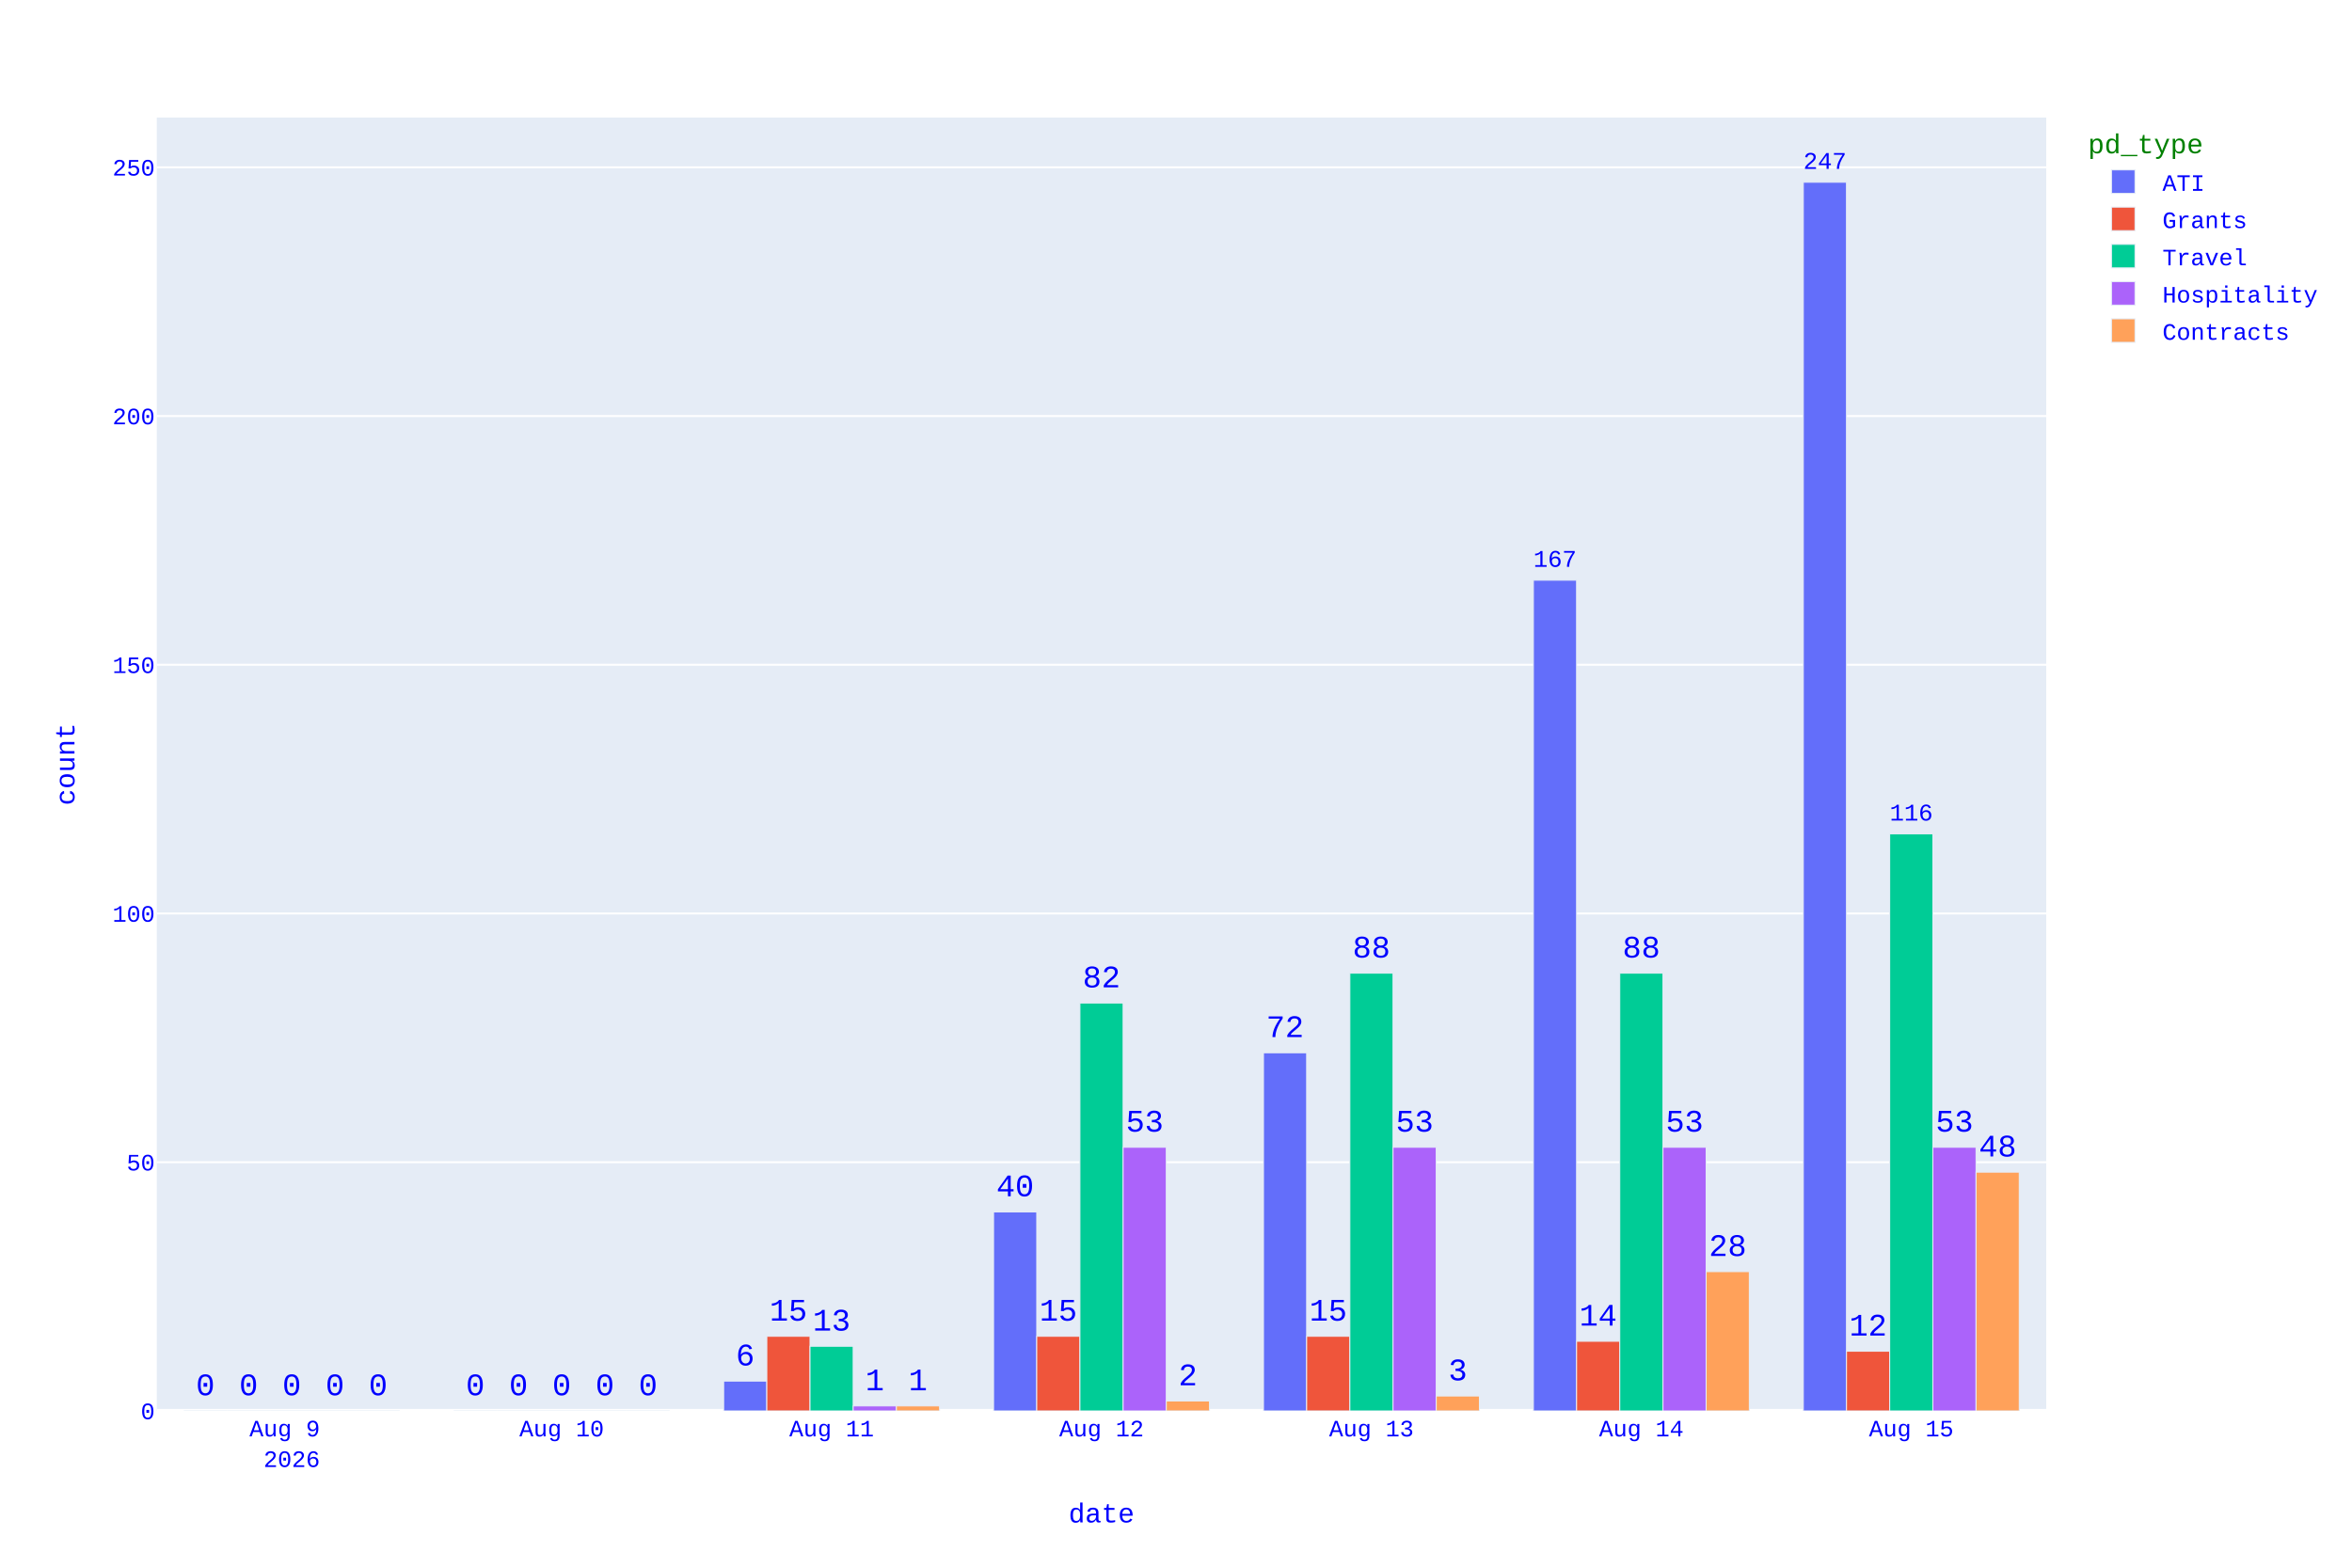
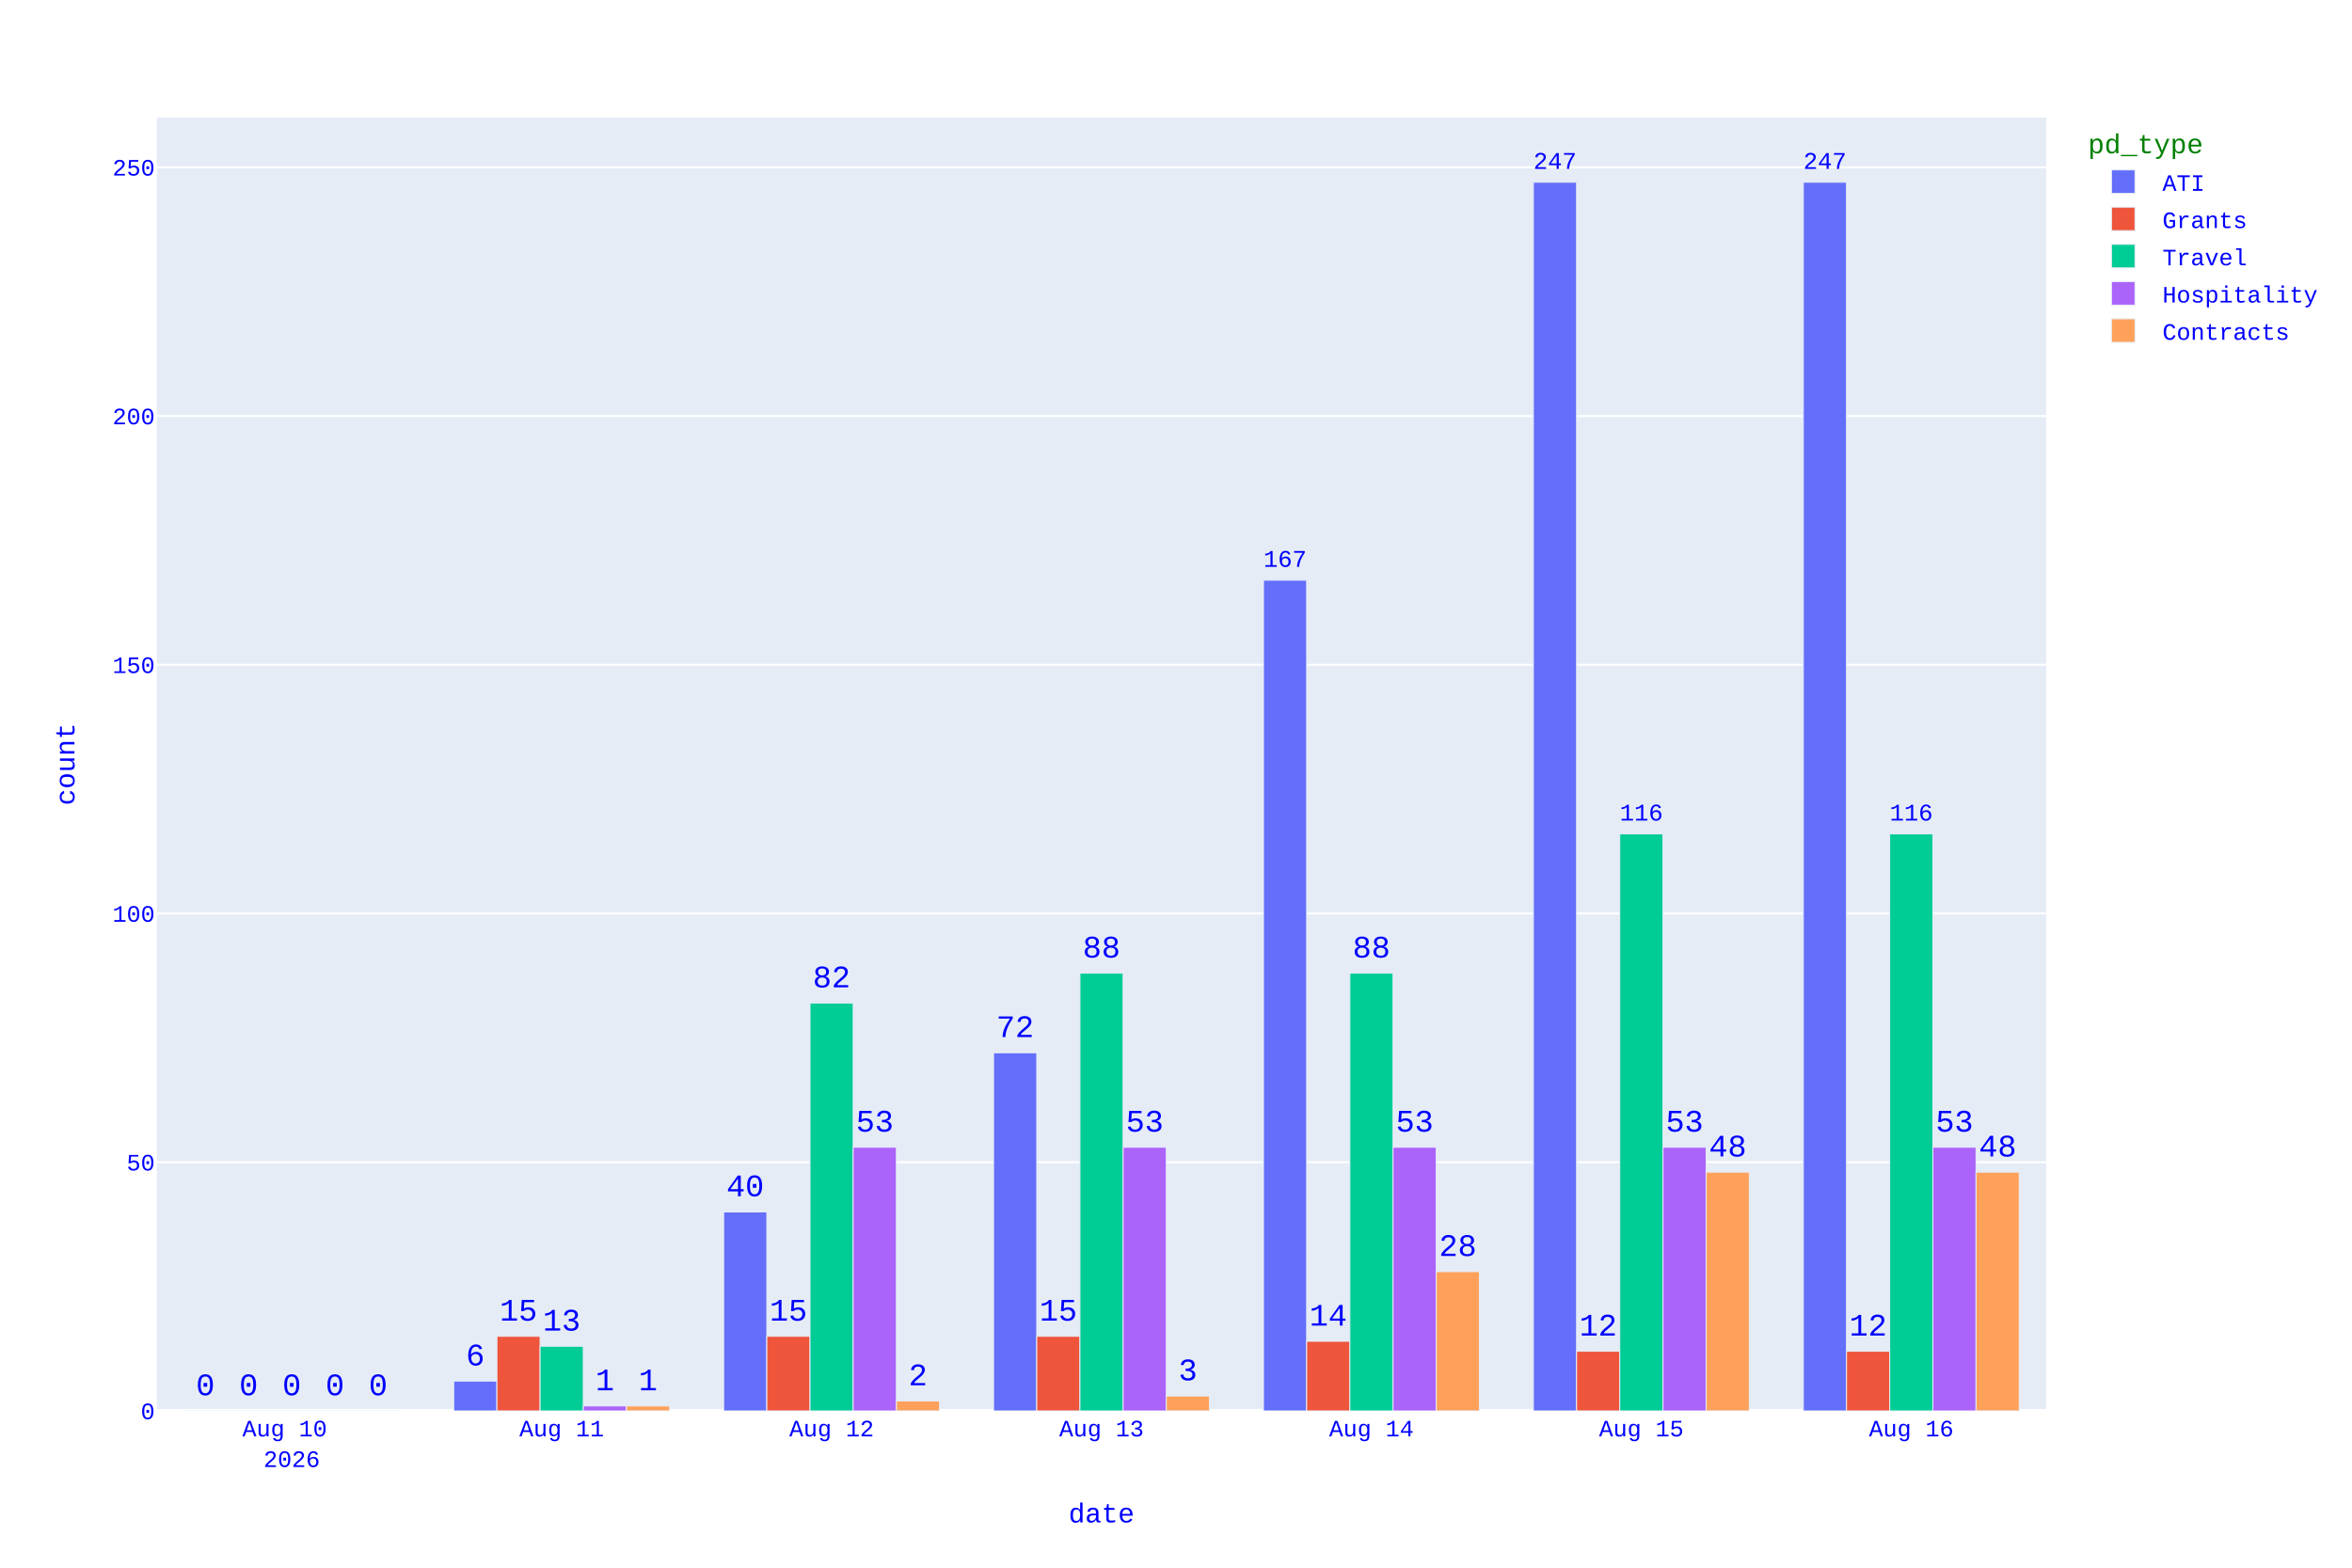
<svg xmlns="http://www.w3.org/2000/svg" class="main-svg" width="1200" height="800" style="" viewBox="0 0 1200 800">
  <rect x="0" y="0" width="1200" height="800" style="fill: rgb(255, 255, 255); fill-opacity: 1;" />
-   <defs id="defs-ec974c">
+   <defs id="defs-9ab373">
    <g class="clips">
-       <clipPath id="clipec974cxyplot" class="plotclip">
+       <clipPath id="clip9ab373xyplot" class="plotclip">
        <rect width="964" height="660" />
      </clipPath>
-       <clipPath class="axesclip" id="clipec974cx">
+       <clipPath class="axesclip" id="clip9ab373x">
        <rect x="80" y="0" width="964" height="800" />
      </clipPath>
-       <clipPath class="axesclip" id="clipec974cy">
+       <clipPath class="axesclip" id="clip9ab373y">
        <rect x="0" y="60" width="1200" height="660" />
      </clipPath>
-       <clipPath class="axesclip" id="clipec974cxy">
+       <clipPath class="axesclip" id="clip9ab373xy">
        <rect x="80" y="60" width="964" height="660" />
      </clipPath>
    </g>
    <g class="gradients" />
    <g class="patterns" />
  </defs>
  <g class="bglayer">
    <rect class="bg" x="80" y="60" width="964" height="660" style="fill: rgb(229, 236, 246); fill-opacity: 1; stroke-width: 0;" />
  </g>
  <g class="layer-below">
    <g class="imagelayer" />
    <g class="shapelayer" />
  </g>
  <g class="cartesianlayer">
    <g class="subplot xy">
      <g class="layer-subplot">
        <g class="shapelayer" />
        <g class="imagelayer" />
      </g>
      <g class="minor-gridlayer">
        <g class="x" />
        <g class="y" />
      </g>
      <g class="gridlayer">
        <g class="x" />
        <g class="y">
          <path class="ygrid crisp" transform="translate(0,593.08)" d="M80,0h964" style="stroke: rgb(255, 255, 255); stroke-opacity: 1; stroke-width: 1px;" />
          <path class="ygrid crisp" transform="translate(0,466.15)" d="M80,0h964" style="stroke: rgb(255, 255, 255); stroke-opacity: 1; stroke-width: 1px;" />
          <path class="ygrid crisp" transform="translate(0,339.23)" d="M80,0h964" style="stroke: rgb(255, 255, 255); stroke-opacity: 1; stroke-width: 1px;" />
          <path class="ygrid crisp" transform="translate(0,212.31)" d="M80,0h964" style="stroke: rgb(255, 255, 255); stroke-opacity: 1; stroke-width: 1px;" />
          <path class="ygrid crisp" transform="translate(0,85.38)" d="M80,0h964" style="stroke: rgb(255, 255, 255); stroke-opacity: 1; stroke-width: 1px;" />
        </g>
      </g>
      <g class="zerolinelayer">
        <path class="yzl zl crisp" transform="translate(0,720)" d="M80,0h964" style="stroke: rgb(255, 255, 255); stroke-opacity: 1; stroke-width: 2px;" />
      </g>
      <g class="layer-between">
        <g class="shapelayer" />
        <g class="imagelayer" />
      </g>
      <path class="xlines-below" />
      <path class="ylines-below" />
      <g class="overlines-below" />
      <g class="xaxislayer-below" />
      <g class="yaxislayer-below" />
      <g class="overaxes-below" />
      <g class="overplot">
        <g class="xy" transform="translate(80,60)">
          <g class="barlayer mlayer">
            <g class="trace bars" style="opacity: 1;">
              <g class="points">
                <g class="point">
-                   <path d="M840.06,660V33H862.09V660Z" clip-path="url(#clipec974cxyplot)" style="vector-effect: none; opacity: 1; stroke-width: 0.5px; fill: rgb(99, 110, 250); fill-opacity: 1; stroke: rgb(229, 236, 246); stroke-opacity: 1;" />
+                   <path d="M840.06,660V33H862.09V660Z" clip-path="url(#clip9ab373xyplot)" style="vector-effect: none; opacity: 1; stroke-width: 0.5px; fill: rgb(99, 110, 250); fill-opacity: 1; stroke: rgb(229, 236, 246); stroke-opacity: 1;" />
                  <text class="bartext bartext-outside" text-anchor="middle" data-notex="1" x="0" y="0" style="font-family: 'Courier New'; font-size: 16px; fill: rgb(0, 0, 255); fill-opacity: 1; white-space: pre;" transform="translate(851.075,26.17701)scale(0.7645987)">247</text>
                </g>
                <g class="point">
-                   <path d="M702.34,660V236.08H724.38V660Z" clip-path="url(#clipec974cxyplot)" style="vector-effect: none; opacity: 1; stroke-width: 0.5px; fill: rgb(99, 110, 250); fill-opacity: 1; stroke: rgb(229, 236, 246); stroke-opacity: 1;" />
-                   <text class="bartext bartext-outside" text-anchor="middle" data-notex="1" x="0" y="0" style="font-family: 'Courier New'; font-size: 16px; fill: rgb(0, 0, 255); fill-opacity: 1; white-space: pre;" transform="translate(713.36,229.2553)scale(0.7649458)">167</text>
-                 </g>
-                 <g class="point">
-                   <path d="M564.63,660V477.23H586.66V660Z" clip-path="url(#clipec974cxyplot)" style="vector-effect: none; opacity: 1; stroke-width: 0.5px; fill: rgb(99, 110, 250); fill-opacity: 1; stroke: rgb(229, 236, 246); stroke-opacity: 1;" />
-                   <text class="bartext bartext-outside" text-anchor="middle" data-notex="1" x="0" y="0" style="font-family: 'Courier New'; font-size: 16px; fill: rgb(0, 0, 255); fill-opacity: 1; white-space: pre;" transform="translate(575.645,469.23)">72</text>
-                 </g>
-                 <g class="point">
-                   <path d="M426.91,660V558.46H448.95V660Z" clip-path="url(#clipec974cxyplot)" style="vector-effect: none; opacity: 1; stroke-width: 0.5px; fill: rgb(99, 110, 250); fill-opacity: 1; stroke: rgb(229, 236, 246); stroke-opacity: 1;" />
-                   <text class="bartext bartext-outside" text-anchor="middle" data-notex="1" x="0" y="0" style="font-family: 'Courier New'; font-size: 16px; fill: rgb(0, 0, 255); fill-opacity: 1; white-space: pre;" transform="translate(437.93,550.46)">40</text>
-                 </g>
-                 <g class="point">
-                   <path d="M289.2,660V644.77H311.23V660Z" clip-path="url(#clipec974cxyplot)" style="vector-effect: none; opacity: 1; stroke-width: 0.5px; fill: rgb(99, 110, 250); fill-opacity: 1; stroke: rgb(229, 236, 246); stroke-opacity: 1;" />
-                   <text class="bartext bartext-outside" text-anchor="middle" data-notex="1" x="0" y="0" style="font-family: 'Courier New'; font-size: 16px; fill: rgb(0, 0, 255); fill-opacity: 1; white-space: pre;" transform="translate(300.215,636.77)">6</text>
-                 </g>
-                 <g class="point">
-                   <path d="M151.49,660V660H173.52V660Z" clip-path="url(#clipec974cxyplot)" style="vector-effect: none; opacity: 1; stroke-width: 0.5px; fill: rgb(99, 110, 250); fill-opacity: 1; stroke: rgb(229, 236, 246); stroke-opacity: 1;" />
-                   <text class="bartext bartext-outside" text-anchor="middle" data-notex="1" x="0" y="0" style="font-family: 'Courier New'; font-size: 16px; fill: rgb(0, 0, 255); fill-opacity: 1; white-space: pre;" transform="translate(162.505,652)">0</text>
-                 </g>
-                 <g class="point">
-                   <path d="M13.77,660V660H35.81V660Z" clip-path="url(#clipec974cxyplot)" style="vector-effect: none; opacity: 1; stroke-width: 0.5px; fill: rgb(99, 110, 250); fill-opacity: 1; stroke: rgb(229, 236, 246); stroke-opacity: 1;" />
+                   <path d="M702.34,660V33H724.38V660Z" clip-path="url(#clip9ab373xyplot)" style="vector-effect: none; opacity: 1; stroke-width: 0.5px; fill: rgb(99, 110, 250); fill-opacity: 1; stroke: rgb(229, 236, 246); stroke-opacity: 1;" />
+                   <text class="bartext bartext-outside" text-anchor="middle" data-notex="1" x="0" y="0" style="font-family: 'Courier New'; font-size: 16px; fill: rgb(0, 0, 255); fill-opacity: 1; white-space: pre;" transform="translate(713.36,26.17527)scale(0.7649458)">247</text>
+                 </g>
+                 <g class="point">
+                   <path d="M564.63,660V236.08H586.66V660Z" clip-path="url(#clip9ab373xyplot)" style="vector-effect: none; opacity: 1; stroke-width: 0.5px; fill: rgb(99, 110, 250); fill-opacity: 1; stroke: rgb(229, 236, 246); stroke-opacity: 1;" />
+                   <text class="bartext bartext-outside" text-anchor="middle" data-notex="1" x="0" y="0" style="font-family: 'Courier New'; font-size: 16px; fill: rgb(0, 0, 255); fill-opacity: 1; white-space: pre;" transform="translate(575.645,229.257)scale(0.7645987)">167</text>
+                 </g>
+                 <g class="point">
+                   <path d="M426.91,660V477.23H448.95V660Z" clip-path="url(#clip9ab373xyplot)" style="vector-effect: none; opacity: 1; stroke-width: 0.5px; fill: rgb(99, 110, 250); fill-opacity: 1; stroke: rgb(229, 236, 246); stroke-opacity: 1;" />
+                   <text class="bartext bartext-outside" text-anchor="middle" data-notex="1" x="0" y="0" style="font-family: 'Courier New'; font-size: 16px; fill: rgb(0, 0, 255); fill-opacity: 1; white-space: pre;" transform="translate(437.93,469.23)">72</text>
+                 </g>
+                 <g class="point">
+                   <path d="M289.2,660V558.46H311.23V660Z" clip-path="url(#clip9ab373xyplot)" style="vector-effect: none; opacity: 1; stroke-width: 0.5px; fill: rgb(99, 110, 250); fill-opacity: 1; stroke: rgb(229, 236, 246); stroke-opacity: 1;" />
+                   <text class="bartext bartext-outside" text-anchor="middle" data-notex="1" x="0" y="0" style="font-family: 'Courier New'; font-size: 16px; fill: rgb(0, 0, 255); fill-opacity: 1; white-space: pre;" transform="translate(300.215,550.46)">40</text>
+                 </g>
+                 <g class="point">
+                   <path d="M151.49,660V644.77H173.52V660Z" clip-path="url(#clip9ab373xyplot)" style="vector-effect: none; opacity: 1; stroke-width: 0.5px; fill: rgb(99, 110, 250); fill-opacity: 1; stroke: rgb(229, 236, 246); stroke-opacity: 1;" />
+                   <text class="bartext bartext-outside" text-anchor="middle" data-notex="1" x="0" y="0" style="font-family: 'Courier New'; font-size: 16px; fill: rgb(0, 0, 255); fill-opacity: 1; white-space: pre;" transform="translate(162.505,636.77)">6</text>
+                 </g>
+                 <g class="point">
+                   <path d="M13.77,660V660H35.81V660Z" clip-path="url(#clip9ab373xyplot)" style="vector-effect: none; opacity: 1; stroke-width: 0.5px; fill: rgb(99, 110, 250); fill-opacity: 1; stroke: rgb(229, 236, 246); stroke-opacity: 1;" />
                  <text class="bartext bartext-outside" text-anchor="middle" data-notex="1" x="0" y="0" style="font-family: 'Courier New'; font-size: 16px; fill: rgb(0, 0, 255); fill-opacity: 1; white-space: pre;" transform="translate(24.79,652)">0</text>
                </g>
              </g>
            </g>
            <g class="trace bars" style="opacity: 1;">
              <g class="points">
                <g class="point">
-                   <path d="M862.09,660V629.54H884.13V660Z" clip-path="url(#clipec974cxyplot)" style="vector-effect: none; opacity: 1; stroke-width: 0.5px; fill: rgb(239, 85, 59); fill-opacity: 1; stroke: rgb(229, 236, 246); stroke-opacity: 1;" />
+                   <path d="M862.09,660V629.54H884.13V660Z" clip-path="url(#clip9ab373xyplot)" style="vector-effect: none; opacity: 1; stroke-width: 0.5px; fill: rgb(239, 85, 59); fill-opacity: 1; stroke: rgb(229, 236, 246); stroke-opacity: 1;" />
                  <text class="bartext bartext-outside" text-anchor="middle" data-notex="1" x="0" y="0" style="font-family: 'Courier New'; font-size: 16px; fill: rgb(0, 0, 255); fill-opacity: 1; white-space: pre;" transform="translate(873.11,621.54)">12</text>
                </g>
                <g class="point">
-                   <path d="M724.38,660V624.46H746.41V660Z" clip-path="url(#clipec974cxyplot)" style="vector-effect: none; opacity: 1; stroke-width: 0.5px; fill: rgb(239, 85, 59); fill-opacity: 1; stroke: rgb(229, 236, 246); stroke-opacity: 1;" />
-                   <text class="bartext bartext-outside" text-anchor="middle" data-notex="1" x="0" y="0" style="font-family: 'Courier New'; font-size: 16px; fill: rgb(0, 0, 255); fill-opacity: 1; white-space: pre;" transform="translate(735.395,616.46)">14</text>
-                 </g>
-                 <g class="point">
-                   <path d="M586.66,660V621.92H608.7V660Z" clip-path="url(#clipec974cxyplot)" style="vector-effect: none; opacity: 1; stroke-width: 0.5px; fill: rgb(239, 85, 59); fill-opacity: 1; stroke: rgb(229, 236, 246); stroke-opacity: 1;" />
-                   <text class="bartext bartext-outside" text-anchor="middle" data-notex="1" x="0" y="0" style="font-family: 'Courier New'; font-size: 16px; fill: rgb(0, 0, 255); fill-opacity: 1; white-space: pre;" transform="translate(597.68,613.92)">15</text>
-                 </g>
-                 <g class="point">
-                   <path d="M448.95,660V621.92H470.98V660Z" clip-path="url(#clipec974cxyplot)" style="vector-effect: none; opacity: 1; stroke-width: 0.5px; fill: rgb(239, 85, 59); fill-opacity: 1; stroke: rgb(229, 236, 246); stroke-opacity: 1;" />
+                   <path d="M724.38,660V629.54H746.41V660Z" clip-path="url(#clip9ab373xyplot)" style="vector-effect: none; opacity: 1; stroke-width: 0.5px; fill: rgb(239, 85, 59); fill-opacity: 1; stroke: rgb(229, 236, 246); stroke-opacity: 1;" />
+                   <text class="bartext bartext-outside" text-anchor="middle" data-notex="1" x="0" y="0" style="font-family: 'Courier New'; font-size: 16px; fill: rgb(0, 0, 255); fill-opacity: 1; white-space: pre;" transform="translate(735.395,621.54)">12</text>
+                 </g>
+                 <g class="point">
+                   <path d="M586.66,660V624.46H608.7V660Z" clip-path="url(#clip9ab373xyplot)" style="vector-effect: none; opacity: 1; stroke-width: 0.5px; fill: rgb(239, 85, 59); fill-opacity: 1; stroke: rgb(229, 236, 246); stroke-opacity: 1;" />
+                   <text class="bartext bartext-outside" text-anchor="middle" data-notex="1" x="0" y="0" style="font-family: 'Courier New'; font-size: 16px; fill: rgb(0, 0, 255); fill-opacity: 1; white-space: pre;" transform="translate(597.68,616.46)">14</text>
+                 </g>
+                 <g class="point">
+                   <path d="M448.95,660V621.92H470.98V660Z" clip-path="url(#clip9ab373xyplot)" style="vector-effect: none; opacity: 1; stroke-width: 0.5px; fill: rgb(239, 85, 59); fill-opacity: 1; stroke: rgb(229, 236, 246); stroke-opacity: 1;" />
                  <text class="bartext bartext-outside" text-anchor="middle" data-notex="1" x="0" y="0" style="font-family: 'Courier New'; font-size: 16px; fill: rgb(0, 0, 255); fill-opacity: 1; white-space: pre;" transform="translate(459.965,613.92)">15</text>
                </g>
                <g class="point">
-                   <path d="M311.23,660V621.92H333.27V660Z" clip-path="url(#clipec974cxyplot)" style="vector-effect: none; opacity: 1; stroke-width: 0.5px; fill: rgb(239, 85, 59); fill-opacity: 1; stroke: rgb(229, 236, 246); stroke-opacity: 1;" />
+                   <path d="M311.23,660V621.92H333.27V660Z" clip-path="url(#clip9ab373xyplot)" style="vector-effect: none; opacity: 1; stroke-width: 0.5px; fill: rgb(239, 85, 59); fill-opacity: 1; stroke: rgb(229, 236, 246); stroke-opacity: 1;" />
                  <text class="bartext bartext-outside" text-anchor="middle" data-notex="1" x="0" y="0" style="font-family: 'Courier New'; font-size: 16px; fill: rgb(0, 0, 255); fill-opacity: 1; white-space: pre;" transform="translate(322.25,613.92)">15</text>
                </g>
                <g class="point">
-                   <path d="M173.52,660V660H195.55V660Z" clip-path="url(#clipec974cxyplot)" style="vector-effect: none; opacity: 1; stroke-width: 0.5px; fill: rgb(239, 85, 59); fill-opacity: 1; stroke: rgb(229, 236, 246); stroke-opacity: 1;" />
-                   <text class="bartext bartext-outside" text-anchor="middle" data-notex="1" x="0" y="0" style="font-family: 'Courier New'; font-size: 16px; fill: rgb(0, 0, 255); fill-opacity: 1; white-space: pre;" transform="translate(184.535,652)">0</text>
-                 </g>
-                 <g class="point">
-                   <path d="M35.81,660V660H57.84V660Z" clip-path="url(#clipec974cxyplot)" style="vector-effect: none; opacity: 1; stroke-width: 0.5px; fill: rgb(239, 85, 59); fill-opacity: 1; stroke: rgb(229, 236, 246); stroke-opacity: 1;" />
+                   <path d="M173.52,660V621.92H195.55V660Z" clip-path="url(#clip9ab373xyplot)" style="vector-effect: none; opacity: 1; stroke-width: 0.5px; fill: rgb(239, 85, 59); fill-opacity: 1; stroke: rgb(229, 236, 246); stroke-opacity: 1;" />
+                   <text class="bartext bartext-outside" text-anchor="middle" data-notex="1" x="0" y="0" style="font-family: 'Courier New'; font-size: 16px; fill: rgb(0, 0, 255); fill-opacity: 1; white-space: pre;" transform="translate(184.535,613.92)">15</text>
+                 </g>
+                 <g class="point">
+                   <path d="M35.81,660V660H57.84V660Z" clip-path="url(#clip9ab373xyplot)" style="vector-effect: none; opacity: 1; stroke-width: 0.5px; fill: rgb(239, 85, 59); fill-opacity: 1; stroke: rgb(229, 236, 246); stroke-opacity: 1;" />
                  <text class="bartext bartext-outside" text-anchor="middle" data-notex="1" x="0" y="0" style="font-family: 'Courier New'; font-size: 16px; fill: rgb(0, 0, 255); fill-opacity: 1; white-space: pre;" transform="translate(46.825,652)">0</text>
                </g>
              </g>
            </g>
            <g class="trace bars" style="opacity: 1;">
              <g class="points">
                <g class="point">
-                   <path d="M884.13,660V365.54H906.16V660Z" clip-path="url(#clipec974cxyplot)" style="vector-effect: none; opacity: 1; stroke-width: 0.5px; fill: rgb(0, 204, 150); fill-opacity: 1; stroke: rgb(229, 236, 246); stroke-opacity: 1;" />
+                   <path d="M884.13,660V365.54H906.16V660Z" clip-path="url(#clip9ab373xyplot)" style="vector-effect: none; opacity: 1; stroke-width: 0.5px; fill: rgb(0, 204, 150); fill-opacity: 1; stroke: rgb(229, 236, 246); stroke-opacity: 1;" />
                  <text class="bartext bartext-outside" text-anchor="middle" data-notex="1" x="0" y="0" style="font-family: 'Courier New'; font-size: 16px; fill: rgb(0, 0, 255); fill-opacity: 1; white-space: pre;" transform="translate(895.145,358.717)scale(0.7645987)">116</text>
                </g>
                <g class="point">
-                   <path d="M746.41,660V436.62H768.45V660Z" clip-path="url(#clipec974cxyplot)" style="vector-effect: none; opacity: 1; stroke-width: 0.5px; fill: rgb(0, 204, 150); fill-opacity: 1; stroke: rgb(229, 236, 246); stroke-opacity: 1;" />
-                   <text class="bartext bartext-outside" text-anchor="middle" data-notex="1" x="0" y="0" style="font-family: 'Courier New'; font-size: 16px; fill: rgb(0, 0, 255); fill-opacity: 1; white-space: pre;" transform="translate(757.43,428.62)">88</text>
-                 </g>
-                 <g class="point">
-                   <path d="M608.7,660V436.62H630.73V660Z" clip-path="url(#clipec974cxyplot)" style="vector-effect: none; opacity: 1; stroke-width: 0.5px; fill: rgb(0, 204, 150); fill-opacity: 1; stroke: rgb(229, 236, 246); stroke-opacity: 1;" />
+                   <path d="M746.41,660V365.54H768.45V660Z" clip-path="url(#clip9ab373xyplot)" style="vector-effect: none; opacity: 1; stroke-width: 0.5px; fill: rgb(0, 204, 150); fill-opacity: 1; stroke: rgb(229, 236, 246); stroke-opacity: 1;" />
+                   <text class="bartext bartext-outside" text-anchor="middle" data-notex="1" x="0" y="0" style="font-family: 'Courier New'; font-size: 16px; fill: rgb(0, 0, 255); fill-opacity: 1; white-space: pre;" transform="translate(757.43,358.7153)scale(0.7649458)">116</text>
+                 </g>
+                 <g class="point">
+                   <path d="M608.7,660V436.62H630.73V660Z" clip-path="url(#clip9ab373xyplot)" style="vector-effect: none; opacity: 1; stroke-width: 0.5px; fill: rgb(0, 204, 150); fill-opacity: 1; stroke: rgb(229, 236, 246); stroke-opacity: 1;" />
                  <text class="bartext bartext-outside" text-anchor="middle" data-notex="1" x="0" y="0" style="font-family: 'Courier New'; font-size: 16px; fill: rgb(0, 0, 255); fill-opacity: 1; white-space: pre;" transform="translate(619.715,428.62)">88</text>
                </g>
                <g class="point">
-                   <path d="M470.98,660V451.85H493.02V660Z" clip-path="url(#clipec974cxyplot)" style="vector-effect: none; opacity: 1; stroke-width: 0.5px; fill: rgb(0, 204, 150); fill-opacity: 1; stroke: rgb(229, 236, 246); stroke-opacity: 1;" />
-                   <text class="bartext bartext-outside" text-anchor="middle" data-notex="1" x="0" y="0" style="font-family: 'Courier New'; font-size: 16px; fill: rgb(0, 0, 255); fill-opacity: 1; white-space: pre;" transform="translate(482,443.85)">82</text>
-                 </g>
-                 <g class="point">
-                   <path d="M333.27,660V627H355.3V660Z" clip-path="url(#clipec974cxyplot)" style="vector-effect: none; opacity: 1; stroke-width: 0.5px; fill: rgb(0, 204, 150); fill-opacity: 1; stroke: rgb(229, 236, 246); stroke-opacity: 1;" />
-                   <text class="bartext bartext-outside" text-anchor="middle" data-notex="1" x="0" y="0" style="font-family: 'Courier New'; font-size: 16px; fill: rgb(0, 0, 255); fill-opacity: 1; white-space: pre;" transform="translate(344.285,619)">13</text>
-                 </g>
-                 <g class="point">
-                   <path d="M195.55,660V660H217.59V660Z" clip-path="url(#clipec974cxyplot)" style="vector-effect: none; opacity: 1; stroke-width: 0.5px; fill: rgb(0, 204, 150); fill-opacity: 1; stroke: rgb(229, 236, 246); stroke-opacity: 1;" />
-                   <text class="bartext bartext-outside" text-anchor="middle" data-notex="1" x="0" y="0" style="font-family: 'Courier New'; font-size: 16px; fill: rgb(0, 0, 255); fill-opacity: 1; white-space: pre;" transform="translate(206.57,652)">0</text>
-                 </g>
-                 <g class="point">
-                   <path d="M57.84,660V660H79.87V660Z" clip-path="url(#clipec974cxyplot)" style="vector-effect: none; opacity: 1; stroke-width: 0.5px; fill: rgb(0, 204, 150); fill-opacity: 1; stroke: rgb(229, 236, 246); stroke-opacity: 1;" />
+                   <path d="M470.98,660V436.62H493.02V660Z" clip-path="url(#clip9ab373xyplot)" style="vector-effect: none; opacity: 1; stroke-width: 0.5px; fill: rgb(0, 204, 150); fill-opacity: 1; stroke: rgb(229, 236, 246); stroke-opacity: 1;" />
+                   <text class="bartext bartext-outside" text-anchor="middle" data-notex="1" x="0" y="0" style="font-family: 'Courier New'; font-size: 16px; fill: rgb(0, 0, 255); fill-opacity: 1; white-space: pre;" transform="translate(482,428.62)">88</text>
+                 </g>
+                 <g class="point">
+                   <path d="M333.27,660V451.85H355.3V660Z" clip-path="url(#clip9ab373xyplot)" style="vector-effect: none; opacity: 1; stroke-width: 0.5px; fill: rgb(0, 204, 150); fill-opacity: 1; stroke: rgb(229, 236, 246); stroke-opacity: 1;" />
+                   <text class="bartext bartext-outside" text-anchor="middle" data-notex="1" x="0" y="0" style="font-family: 'Courier New'; font-size: 16px; fill: rgb(0, 0, 255); fill-opacity: 1; white-space: pre;" transform="translate(344.285,443.85)">82</text>
+                 </g>
+                 <g class="point">
+                   <path d="M195.55,660V627H217.59V660Z" clip-path="url(#clip9ab373xyplot)" style="vector-effect: none; opacity: 1; stroke-width: 0.5px; fill: rgb(0, 204, 150); fill-opacity: 1; stroke: rgb(229, 236, 246); stroke-opacity: 1;" />
+                   <text class="bartext bartext-outside" text-anchor="middle" data-notex="1" x="0" y="0" style="font-family: 'Courier New'; font-size: 16px; fill: rgb(0, 0, 255); fill-opacity: 1; white-space: pre;" transform="translate(206.57,619)">13</text>
+                 </g>
+                 <g class="point">
+                   <path d="M57.84,660V660H79.87V660Z" clip-path="url(#clip9ab373xyplot)" style="vector-effect: none; opacity: 1; stroke-width: 0.5px; fill: rgb(0, 204, 150); fill-opacity: 1; stroke: rgb(229, 236, 246); stroke-opacity: 1;" />
                  <text class="bartext bartext-outside" text-anchor="middle" data-notex="1" x="0" y="0" style="font-family: 'Courier New'; font-size: 16px; fill: rgb(0, 0, 255); fill-opacity: 1; white-space: pre;" transform="translate(68.855,652)">0</text>
                </g>
              </g>
            </g>
            <g class="trace bars" style="opacity: 1;">
              <g class="points">
                <g class="point">
-                   <path d="M906.16,660V525.46H928.19V660Z" clip-path="url(#clipec974cxyplot)" style="vector-effect: none; opacity: 1; stroke-width: 0.5px; fill: rgb(171, 99, 250); fill-opacity: 1; stroke: rgb(229, 236, 246); stroke-opacity: 1;" />
+                   <path d="M906.16,660V525.46H928.19V660Z" clip-path="url(#clip9ab373xyplot)" style="vector-effect: none; opacity: 1; stroke-width: 0.5px; fill: rgb(171, 99, 250); fill-opacity: 1; stroke: rgb(229, 236, 246); stroke-opacity: 1;" />
                  <text class="bartext bartext-outside" text-anchor="middle" data-notex="1" x="0" y="0" style="font-family: 'Courier New'; font-size: 16px; fill: rgb(0, 0, 255); fill-opacity: 1; white-space: pre;" transform="translate(917.175,517.46)">53</text>
                </g>
                <g class="point">
-                   <path d="M768.45,660V525.46H790.48V660Z" clip-path="url(#clipec974cxyplot)" style="vector-effect: none; opacity: 1; stroke-width: 0.5px; fill: rgb(171, 99, 250); fill-opacity: 1; stroke: rgb(229, 236, 246); stroke-opacity: 1;" />
+                   <path d="M768.45,660V525.46H790.48V660Z" clip-path="url(#clip9ab373xyplot)" style="vector-effect: none; opacity: 1; stroke-width: 0.5px; fill: rgb(171, 99, 250); fill-opacity: 1; stroke: rgb(229, 236, 246); stroke-opacity: 1;" />
                  <text class="bartext bartext-outside" text-anchor="middle" data-notex="1" x="0" y="0" style="font-family: 'Courier New'; font-size: 16px; fill: rgb(0, 0, 255); fill-opacity: 1; white-space: pre;" transform="translate(779.465,517.46)">53</text>
                </g>
                <g class="point">
-                   <path d="M630.73,660V525.46H652.77V660Z" clip-path="url(#clipec974cxyplot)" style="vector-effect: none; opacity: 1; stroke-width: 0.5px; fill: rgb(171, 99, 250); fill-opacity: 1; stroke: rgb(229, 236, 246); stroke-opacity: 1;" />
+                   <path d="M630.73,660V525.46H652.77V660Z" clip-path="url(#clip9ab373xyplot)" style="vector-effect: none; opacity: 1; stroke-width: 0.5px; fill: rgb(171, 99, 250); fill-opacity: 1; stroke: rgb(229, 236, 246); stroke-opacity: 1;" />
                  <text class="bartext bartext-outside" text-anchor="middle" data-notex="1" x="0" y="0" style="font-family: 'Courier New'; font-size: 16px; fill: rgb(0, 0, 255); fill-opacity: 1; white-space: pre;" transform="translate(641.75,517.46)">53</text>
                </g>
                <g class="point">
-                   <path d="M493.02,660V525.46H515.05V660Z" clip-path="url(#clipec974cxyplot)" style="vector-effect: none; opacity: 1; stroke-width: 0.5px; fill: rgb(171, 99, 250); fill-opacity: 1; stroke: rgb(229, 236, 246); stroke-opacity: 1;" />
+                   <path d="M493.02,660V525.46H515.05V660Z" clip-path="url(#clip9ab373xyplot)" style="vector-effect: none; opacity: 1; stroke-width: 0.5px; fill: rgb(171, 99, 250); fill-opacity: 1; stroke: rgb(229, 236, 246); stroke-opacity: 1;" />
                  <text class="bartext bartext-outside" text-anchor="middle" data-notex="1" x="0" y="0" style="font-family: 'Courier New'; font-size: 16px; fill: rgb(0, 0, 255); fill-opacity: 1; white-space: pre;" transform="translate(504.035,517.46)">53</text>
                </g>
                <g class="point">
-                   <path d="M355.3,660V657.46H377.34V660Z" clip-path="url(#clipec974cxyplot)" style="vector-effect: none; opacity: 1; stroke-width: 0.5px; fill: rgb(171, 99, 250); fill-opacity: 1; stroke: rgb(229, 236, 246); stroke-opacity: 1;" />
-                   <text class="bartext bartext-outside" text-anchor="middle" data-notex="1" x="0" y="0" style="font-family: 'Courier New'; font-size: 16px; fill: rgb(0, 0, 255); fill-opacity: 1; white-space: pre;" transform="translate(366.32,649.46)">1</text>
-                 </g>
-                 <g class="point">
-                   <path d="M217.59,660V660H239.62V660Z" clip-path="url(#clipec974cxyplot)" style="vector-effect: none; opacity: 1; stroke-width: 0.5px; fill: rgb(171, 99, 250); fill-opacity: 1; stroke: rgb(229, 236, 246); stroke-opacity: 1;" />
-                   <text class="bartext bartext-outside" text-anchor="middle" data-notex="1" x="0" y="0" style="font-family: 'Courier New'; font-size: 16px; fill: rgb(0, 0, 255); fill-opacity: 1; white-space: pre;" transform="translate(228.605,652)">0</text>
-                 </g>
-                 <g class="point">
-                   <path d="M79.87,660V660H101.91V660Z" clip-path="url(#clipec974cxyplot)" style="vector-effect: none; opacity: 1; stroke-width: 0.5px; fill: rgb(171, 99, 250); fill-opacity: 1; stroke: rgb(229, 236, 246); stroke-opacity: 1;" />
+                   <path d="M355.3,660V525.46H377.34V660Z" clip-path="url(#clip9ab373xyplot)" style="vector-effect: none; opacity: 1; stroke-width: 0.5px; fill: rgb(171, 99, 250); fill-opacity: 1; stroke: rgb(229, 236, 246); stroke-opacity: 1;" />
+                   <text class="bartext bartext-outside" text-anchor="middle" data-notex="1" x="0" y="0" style="font-family: 'Courier New'; font-size: 16px; fill: rgb(0, 0, 255); fill-opacity: 1; white-space: pre;" transform="translate(366.32,517.46)">53</text>
+                 </g>
+                 <g class="point">
+                   <path d="M217.59,660V657.46H239.62V660Z" clip-path="url(#clip9ab373xyplot)" style="vector-effect: none; opacity: 1; stroke-width: 0.5px; fill: rgb(171, 99, 250); fill-opacity: 1; stroke: rgb(229, 236, 246); stroke-opacity: 1;" />
+                   <text class="bartext bartext-outside" text-anchor="middle" data-notex="1" x="0" y="0" style="font-family: 'Courier New'; font-size: 16px; fill: rgb(0, 0, 255); fill-opacity: 1; white-space: pre;" transform="translate(228.605,649.46)">1</text>
+                 </g>
+                 <g class="point">
+                   <path d="M79.87,660V660H101.91V660Z" clip-path="url(#clip9ab373xyplot)" style="vector-effect: none; opacity: 1; stroke-width: 0.5px; fill: rgb(171, 99, 250); fill-opacity: 1; stroke: rgb(229, 236, 246); stroke-opacity: 1;" />
                  <text class="bartext bartext-outside" text-anchor="middle" data-notex="1" x="0" y="0" style="font-family: 'Courier New'; font-size: 16px; fill: rgb(0, 0, 255); fill-opacity: 1; white-space: pre;" transform="translate(90.89,652)">0</text>
                </g>
              </g>
            </g>
            <g class="trace bars" style="opacity: 1;">
              <g class="points">
                <g class="point">
-                   <path d="M928.19,660V538.15H950.23V660Z" clip-path="url(#clipec974cxyplot)" style="vector-effect: none; opacity: 1; stroke-width: 0.5px; fill: rgb(255, 161, 90); fill-opacity: 1; stroke: rgb(229, 236, 246); stroke-opacity: 1;" />
+                   <path d="M928.19,660V538.15H950.23V660Z" clip-path="url(#clip9ab373xyplot)" style="vector-effect: none; opacity: 1; stroke-width: 0.5px; fill: rgb(255, 161, 90); fill-opacity: 1; stroke: rgb(229, 236, 246); stroke-opacity: 1;" />
                  <text class="bartext bartext-outside" text-anchor="middle" data-notex="1" x="0" y="0" style="font-family: 'Courier New'; font-size: 16px; fill: rgb(0, 0, 255); fill-opacity: 1; white-space: pre;" transform="translate(939.21,530.15)">48</text>
                </g>
                <g class="point">
-                   <path d="M790.48,660V588.92H812.51V660Z" clip-path="url(#clipec974cxyplot)" style="vector-effect: none; opacity: 1; stroke-width: 0.5px; fill: rgb(255, 161, 90); fill-opacity: 1; stroke: rgb(229, 236, 246); stroke-opacity: 1;" />
-                   <text class="bartext bartext-outside" text-anchor="middle" data-notex="1" x="0" y="0" style="font-family: 'Courier New'; font-size: 16px; fill: rgb(0, 0, 255); fill-opacity: 1; white-space: pre;" transform="translate(801.495,580.92)">28</text>
-                 </g>
-                 <g class="point">
-                   <path d="M652.77,660V652.38H674.8V660Z" clip-path="url(#clipec974cxyplot)" style="vector-effect: none; opacity: 1; stroke-width: 0.5px; fill: rgb(255, 161, 90); fill-opacity: 1; stroke: rgb(229, 236, 246); stroke-opacity: 1;" />
-                   <text class="bartext bartext-outside" text-anchor="middle" data-notex="1" x="0" y="0" style="font-family: 'Courier New'; font-size: 16px; fill: rgb(0, 0, 255); fill-opacity: 1; white-space: pre;" transform="translate(663.785,644.38)">3</text>
-                 </g>
-                 <g class="point">
-                   <path d="M515.05,660V654.92H537.09V660Z" clip-path="url(#clipec974cxyplot)" style="vector-effect: none; opacity: 1; stroke-width: 0.5px; fill: rgb(255, 161, 90); fill-opacity: 1; stroke: rgb(229, 236, 246); stroke-opacity: 1;" />
-                   <text class="bartext bartext-outside" text-anchor="middle" data-notex="1" x="0" y="0" style="font-family: 'Courier New'; font-size: 16px; fill: rgb(0, 0, 255); fill-opacity: 1; white-space: pre;" transform="translate(526.07,646.92)">2</text>
-                 </g>
-                 <g class="point">
-                   <path d="M377.34,660V657.46H399.37V660Z" clip-path="url(#clipec974cxyplot)" style="vector-effect: none; opacity: 1; stroke-width: 0.5px; fill: rgb(255, 161, 90); fill-opacity: 1; stroke: rgb(229, 236, 246); stroke-opacity: 1;" />
-                   <text class="bartext bartext-outside" text-anchor="middle" data-notex="1" x="0" y="0" style="font-family: 'Courier New'; font-size: 16px; fill: rgb(0, 0, 255); fill-opacity: 1; white-space: pre;" transform="translate(388.355,649.46)">1</text>
-                 </g>
-                 <g class="point">
-                   <path d="M239.62,660V660H261.66V660Z" clip-path="url(#clipec974cxyplot)" style="vector-effect: none; opacity: 1; stroke-width: 0.5px; fill: rgb(255, 161, 90); fill-opacity: 1; stroke: rgb(229, 236, 246); stroke-opacity: 1;" />
-                   <text class="bartext bartext-outside" text-anchor="middle" data-notex="1" x="0" y="0" style="font-family: 'Courier New'; font-size: 16px; fill: rgb(0, 0, 255); fill-opacity: 1; white-space: pre;" transform="translate(250.64,652)">0</text>
-                 </g>
-                 <g class="point">
-                   <path d="M101.91,660V660H123.94V660Z" clip-path="url(#clipec974cxyplot)" style="vector-effect: none; opacity: 1; stroke-width: 0.5px; fill: rgb(255, 161, 90); fill-opacity: 1; stroke: rgb(229, 236, 246); stroke-opacity: 1;" />
+                   <path d="M790.48,660V538.15H812.51V660Z" clip-path="url(#clip9ab373xyplot)" style="vector-effect: none; opacity: 1; stroke-width: 0.5px; fill: rgb(255, 161, 90); fill-opacity: 1; stroke: rgb(229, 236, 246); stroke-opacity: 1;" />
+                   <text class="bartext bartext-outside" text-anchor="middle" data-notex="1" x="0" y="0" style="font-family: 'Courier New'; font-size: 16px; fill: rgb(0, 0, 255); fill-opacity: 1; white-space: pre;" transform="translate(801.495,530.15)">48</text>
+                 </g>
+                 <g class="point">
+                   <path d="M652.77,660V588.92H674.8V660Z" clip-path="url(#clip9ab373xyplot)" style="vector-effect: none; opacity: 1; stroke-width: 0.5px; fill: rgb(255, 161, 90); fill-opacity: 1; stroke: rgb(229, 236, 246); stroke-opacity: 1;" />
+                   <text class="bartext bartext-outside" text-anchor="middle" data-notex="1" x="0" y="0" style="font-family: 'Courier New'; font-size: 16px; fill: rgb(0, 0, 255); fill-opacity: 1; white-space: pre;" transform="translate(663.785,580.92)">28</text>
+                 </g>
+                 <g class="point">
+                   <path d="M515.05,660V652.38H537.09V660Z" clip-path="url(#clip9ab373xyplot)" style="vector-effect: none; opacity: 1; stroke-width: 0.5px; fill: rgb(255, 161, 90); fill-opacity: 1; stroke: rgb(229, 236, 246); stroke-opacity: 1;" />
+                   <text class="bartext bartext-outside" text-anchor="middle" data-notex="1" x="0" y="0" style="font-family: 'Courier New'; font-size: 16px; fill: rgb(0, 0, 255); fill-opacity: 1; white-space: pre;" transform="translate(526.07,644.38)">3</text>
+                 </g>
+                 <g class="point">
+                   <path d="M377.34,660V654.92H399.37V660Z" clip-path="url(#clip9ab373xyplot)" style="vector-effect: none; opacity: 1; stroke-width: 0.5px; fill: rgb(255, 161, 90); fill-opacity: 1; stroke: rgb(229, 236, 246); stroke-opacity: 1;" />
+                   <text class="bartext bartext-outside" text-anchor="middle" data-notex="1" x="0" y="0" style="font-family: 'Courier New'; font-size: 16px; fill: rgb(0, 0, 255); fill-opacity: 1; white-space: pre;" transform="translate(388.355,646.92)">2</text>
+                 </g>
+                 <g class="point">
+                   <path d="M239.62,660V657.46H261.66V660Z" clip-path="url(#clip9ab373xyplot)" style="vector-effect: none; opacity: 1; stroke-width: 0.5px; fill: rgb(255, 161, 90); fill-opacity: 1; stroke: rgb(229, 236, 246); stroke-opacity: 1;" />
+                   <text class="bartext bartext-outside" text-anchor="middle" data-notex="1" x="0" y="0" style="font-family: 'Courier New'; font-size: 16px; fill: rgb(0, 0, 255); fill-opacity: 1; white-space: pre;" transform="translate(250.64,649.46)">1</text>
+                 </g>
+                 <g class="point">
+                   <path d="M101.91,660V660H123.94V660Z" clip-path="url(#clip9ab373xyplot)" style="vector-effect: none; opacity: 1; stroke-width: 0.5px; fill: rgb(255, 161, 90); fill-opacity: 1; stroke: rgb(229, 236, 246); stroke-opacity: 1;" />
                  <text class="bartext bartext-outside" text-anchor="middle" data-notex="1" x="0" y="0" style="font-family: 'Courier New'; font-size: 16px; fill: rgb(0, 0, 255); fill-opacity: 1; white-space: pre;" transform="translate(112.925,652)">0</text>
                </g>
              </g>
            </g>
          </g>
        </g>
      </g>
      <g class="zerolinelayer-above" />
      <path class="xlines-above crisp" d="M0,0" style="fill: none;" />
      <path class="ylines-above crisp" d="M0,0" style="fill: none;" />
      <g class="overlines-above" />
      <g class="xaxislayer-above">
        <g class="xtick">
          <text text-anchor="middle" x="0" y="733" transform="translate(148.86,0)" style="font-family: 'Courier New'; font-size: 12px; fill: rgb(0, 0, 255); fill-opacity: 1; white-space: pre;">
-             <tspan class="line" dy="0em" x="0" y="733">Aug 9</tspan>
+             <tspan class="line" dy="0em" x="0" y="733">Aug 10</tspan>
            <tspan class="line" dy="1.3em" x="0" y="733">2026</tspan>
          </text>
        </g>
        <g class="xtick">
-           <text text-anchor="middle" x="0" y="733" style="font-family: 'Courier New'; font-size: 12px; fill: rgb(0, 0, 255); fill-opacity: 1; white-space: pre;" transform="translate(286.57,0)">Aug 10</text>
-         </g>
-         <g class="xtick">
-           <text text-anchor="middle" x="0" y="733" style="font-family: 'Courier New'; font-size: 12px; fill: rgb(0, 0, 255); fill-opacity: 1; white-space: pre;" transform="translate(424.29,0)">Aug 11</text>
-         </g>
-         <g class="xtick">
-           <text text-anchor="middle" x="0" y="733" style="font-family: 'Courier New'; font-size: 12px; fill: rgb(0, 0, 255); fill-opacity: 1; white-space: pre;" transform="translate(562,0)">Aug 12</text>
-         </g>
-         <g class="xtick">
-           <text text-anchor="middle" x="0" y="733" style="font-family: 'Courier New'; font-size: 12px; fill: rgb(0, 0, 255); fill-opacity: 1; white-space: pre;" transform="translate(699.71,0)">Aug 13</text>
-         </g>
-         <g class="xtick">
-           <text text-anchor="middle" x="0" y="733" style="font-family: 'Courier New'; font-size: 12px; fill: rgb(0, 0, 255); fill-opacity: 1; white-space: pre;" transform="translate(837.43,0)">Aug 14</text>
-         </g>
-         <g class="xtick">
-           <text text-anchor="middle" x="0" y="733" style="font-family: 'Courier New'; font-size: 12px; fill: rgb(0, 0, 255); fill-opacity: 1; white-space: pre;" transform="translate(975.14,0)">Aug 15</text>
+           <text text-anchor="middle" x="0" y="733" style="font-family: 'Courier New'; font-size: 12px; fill: rgb(0, 0, 255); fill-opacity: 1; white-space: pre;" transform="translate(286.57,0)">Aug 11</text>
+         </g>
+         <g class="xtick">
+           <text text-anchor="middle" x="0" y="733" style="font-family: 'Courier New'; font-size: 12px; fill: rgb(0, 0, 255); fill-opacity: 1; white-space: pre;" transform="translate(424.29,0)">Aug 12</text>
+         </g>
+         <g class="xtick">
+           <text text-anchor="middle" x="0" y="733" style="font-family: 'Courier New'; font-size: 12px; fill: rgb(0, 0, 255); fill-opacity: 1; white-space: pre;" transform="translate(562,0)">Aug 13</text>
+         </g>
+         <g class="xtick">
+           <text text-anchor="middle" x="0" y="733" style="font-family: 'Courier New'; font-size: 12px; fill: rgb(0, 0, 255); fill-opacity: 1; white-space: pre;" transform="translate(699.71,0)">Aug 14</text>
+         </g>
+         <g class="xtick">
+           <text text-anchor="middle" x="0" y="733" style="font-family: 'Courier New'; font-size: 12px; fill: rgb(0, 0, 255); fill-opacity: 1; white-space: pre;" transform="translate(837.43,0)">Aug 15</text>
+         </g>
+         <g class="xtick">
+           <text text-anchor="middle" x="0" y="733" style="font-family: 'Courier New'; font-size: 12px; fill: rgb(0, 0, 255); fill-opacity: 1; white-space: pre;" transform="translate(975.14,0)">Aug 16</text>
        </g>
      </g>
      <g class="yaxislayer-above">
        <g class="ytick">
          <text text-anchor="end" x="79" y="4.2" transform="translate(0,720)" style="font-family: 'Courier New'; font-size: 12px; fill: rgb(0, 0, 255); fill-opacity: 1; white-space: pre;">0</text>
        </g>
        <g class="ytick">
          <text text-anchor="end" x="79" y="4.2" style="font-family: 'Courier New'; font-size: 12px; fill: rgb(0, 0, 255); fill-opacity: 1; white-space: pre;" transform="translate(0,593.08)">50</text>
        </g>
        <g class="ytick">
          <text text-anchor="end" x="79" y="4.2" style="font-family: 'Courier New'; font-size: 12px; fill: rgb(0, 0, 255); fill-opacity: 1; white-space: pre;" transform="translate(0,466.15)">100</text>
        </g>
        <g class="ytick">
          <text text-anchor="end" x="79" y="4.2" style="font-family: 'Courier New'; font-size: 12px; fill: rgb(0, 0, 255); fill-opacity: 1; white-space: pre;" transform="translate(0,339.23)">150</text>
        </g>
        <g class="ytick">
          <text text-anchor="end" x="79" y="4.2" style="font-family: 'Courier New'; font-size: 12px; fill: rgb(0, 0, 255); fill-opacity: 1; white-space: pre;" transform="translate(0,212.31)">200</text>
        </g>
        <g class="ytick">
          <text text-anchor="end" x="79" y="4.2" style="font-family: 'Courier New'; font-size: 12px; fill: rgb(0, 0, 255); fill-opacity: 1; white-space: pre;" transform="translate(0,85.38)">250</text>
        </g>
      </g>
      <g class="overaxes-above" />
    </g>
  </g>
  <g class="polarlayer" />
  <g class="smithlayer" />
  <g class="ternarylayer" />
  <g class="geolayer" />
  <g class="funnelarealayer" />
  <g class="pielayer" />
  <g class="iciclelayer" />
  <g class="treemaplayer" />
  <g class="sunburstlayer" />
  <g class="glimages" />
-   <defs id="topdefs-ec974c">
+   <defs id="topdefs-9ab373">
    <g class="clips" />
-     <clipPath id="legendec974c">
+     <clipPath id="legend9ab373">
      <rect width="125" height="124" x="0" y="0" />
    </clipPath>
  </defs>
  <g class="layer-above">
    <g class="imagelayer" />
    <g class="shapelayer" />
  </g>
  <g class="infolayer">
    <g class="legend" pointer-events="all" transform="translate(1063.28,60)">
      <rect class="bg" shape-rendering="crispEdges" style="stroke: rgb(68, 68, 68); stroke-opacity: 1; fill: rgb(255, 255, 255); fill-opacity: 1; stroke-width: 0px;" width="125" height="124" x="0" y="0" />
-       <g class="scrollbox" transform="" clip-path="url(#legendec974c)">
+       <g class="scrollbox" transform="" clip-path="url(#legend9ab373)">
        <text class="legendtitletext" text-anchor="start" x="2" y="18.2" style="font-family: 'Courier New'; font-size: 14px; fill: rgb(0, 128, 0); fill-opacity: 1; white-space: pre;">pd_type</text>
        <g class="groups" transform="">
          <g class="traces" transform="translate(0,32.7)" style="opacity: 1;">
            <text class="legendtext" text-anchor="start" x="40" y="4.68" style="font-family: 'Courier New'; font-size: 12px; fill: rgb(0, 0, 255); fill-opacity: 1; white-space: pre;">ATI</text>
            <g class="layers" style="opacity: 1;">
              <g class="legendfill" />
              <g class="legendlines" />
              <g class="legendsymbols">
                <g class="legendpoints">
                  <path class="legendundefined" d="M6,6H-6V-6H6Z" transform="translate(20,0)" style="stroke-width: 0.5px; fill: rgb(99, 110, 250); fill-opacity: 1; stroke: rgb(229, 236, 246); stroke-opacity: 1;" />
                </g>
              </g>
            </g>
            <rect class="legendtoggle" x="0" y="-9.5" width="119.219" height="19" style="fill: rgb(0, 0, 0); fill-opacity: 0;" />
          </g>
        </g>
        <g class="groups" transform="">
          <g class="traces" transform="translate(0,51.7)" style="opacity: 1;">
            <text class="legendtext" text-anchor="start" x="40" y="4.68" style="font-family: 'Courier New'; font-size: 12px; fill: rgb(0, 0, 255); fill-opacity: 1; white-space: pre;">Grants</text>
            <g class="layers" style="opacity: 1;">
              <g class="legendfill" />
              <g class="legendlines" />
              <g class="legendsymbols">
                <g class="legendpoints">
                  <path class="legendundefined" d="M6,6H-6V-6H6Z" transform="translate(20,0)" style="stroke-width: 0.5px; fill: rgb(239, 85, 59); fill-opacity: 1; stroke: rgb(229, 236, 246); stroke-opacity: 1;" />
                </g>
              </g>
            </g>
            <rect class="legendtoggle" x="0" y="-9.5" width="119.219" height="19" style="fill: rgb(0, 0, 0); fill-opacity: 0;" />
          </g>
        </g>
        <g class="groups" transform="">
          <g class="traces" transform="translate(0,70.7)" style="opacity: 1;">
            <text class="legendtext" text-anchor="start" x="40" y="4.68" style="font-family: 'Courier New'; font-size: 12px; fill: rgb(0, 0, 255); fill-opacity: 1; white-space: pre;">Travel</text>
            <g class="layers" style="opacity: 1;">
              <g class="legendfill" />
              <g class="legendlines" />
              <g class="legendsymbols">
                <g class="legendpoints">
                  <path class="legendundefined" d="M6,6H-6V-6H6Z" transform="translate(20,0)" style="stroke-width: 0.5px; fill: rgb(0, 204, 150); fill-opacity: 1; stroke: rgb(229, 236, 246); stroke-opacity: 1;" />
                </g>
              </g>
            </g>
            <rect class="legendtoggle" x="0" y="-9.5" width="119.219" height="19" style="fill: rgb(0, 0, 0); fill-opacity: 0;" />
          </g>
        </g>
        <g class="groups" transform="">
          <g class="traces" transform="translate(0,89.7)" style="opacity: 1;">
            <text class="legendtext" text-anchor="start" x="40" y="4.68" style="font-family: 'Courier New'; font-size: 12px; fill: rgb(0, 0, 255); fill-opacity: 1; white-space: pre;">Hospitality</text>
            <g class="layers" style="opacity: 1;">
              <g class="legendfill" />
              <g class="legendlines" />
              <g class="legendsymbols">
                <g class="legendpoints">
                  <path class="legendundefined" d="M6,6H-6V-6H6Z" transform="translate(20,0)" style="stroke-width: 0.5px; fill: rgb(171, 99, 250); fill-opacity: 1; stroke: rgb(229, 236, 246); stroke-opacity: 1;" />
                </g>
              </g>
            </g>
            <rect class="legendtoggle" x="0" y="-9.5" width="119.219" height="19" style="fill: rgb(0, 0, 0); fill-opacity: 0;" />
          </g>
        </g>
        <g class="groups" transform="">
          <g class="traces" transform="translate(0,108.7)" style="opacity: 1;">
            <text class="legendtext" text-anchor="start" x="40" y="4.68" style="font-family: 'Courier New'; font-size: 12px; fill: rgb(0, 0, 255); fill-opacity: 1; white-space: pre;">Contracts</text>
            <g class="layers" style="opacity: 1;">
              <g class="legendfill" />
              <g class="legendlines" />
              <g class="legendsymbols">
                <g class="legendpoints">
                  <path class="legendundefined" d="M6,6H-6V-6H6Z" transform="translate(20,0)" style="stroke-width: 0.5px; fill: rgb(255, 161, 90); fill-opacity: 1; stroke: rgb(229, 236, 246); stroke-opacity: 1;" />
                </g>
              </g>
            </g>
            <rect class="legendtoggle" x="0" y="-9.5" width="119.219" height="19" style="fill: rgb(0, 0, 0); fill-opacity: 0;" />
          </g>
        </g>
      </g>
      <rect class="scrollbar" rx="20" ry="3" width="0" height="0" style="fill: rgb(128, 139, 164); fill-opacity: 1;" x="0" y="0" />
    </g>
    <g class="g-gtitle" />
    <g class="g-xtitle">
      <text class="xtitle" x="562" y="776.9" text-anchor="middle" style="opacity: 1; font-family: 'Courier New'; font-size: 14px; fill: rgb(0, 0, 255); fill-opacity: 1; white-space: pre;">date</text>
    </g>
    <g class="g-ytitle">
      <text class="ytitle" transform="rotate(-90,37.99063,390)" x="37.991" y="390" text-anchor="middle" style="opacity: 1; font-family: 'Courier New'; font-size: 14px; fill: rgb(0, 0, 255); fill-opacity: 1; white-space: pre;">count</text>
    </g>
  </g>
</svg>
